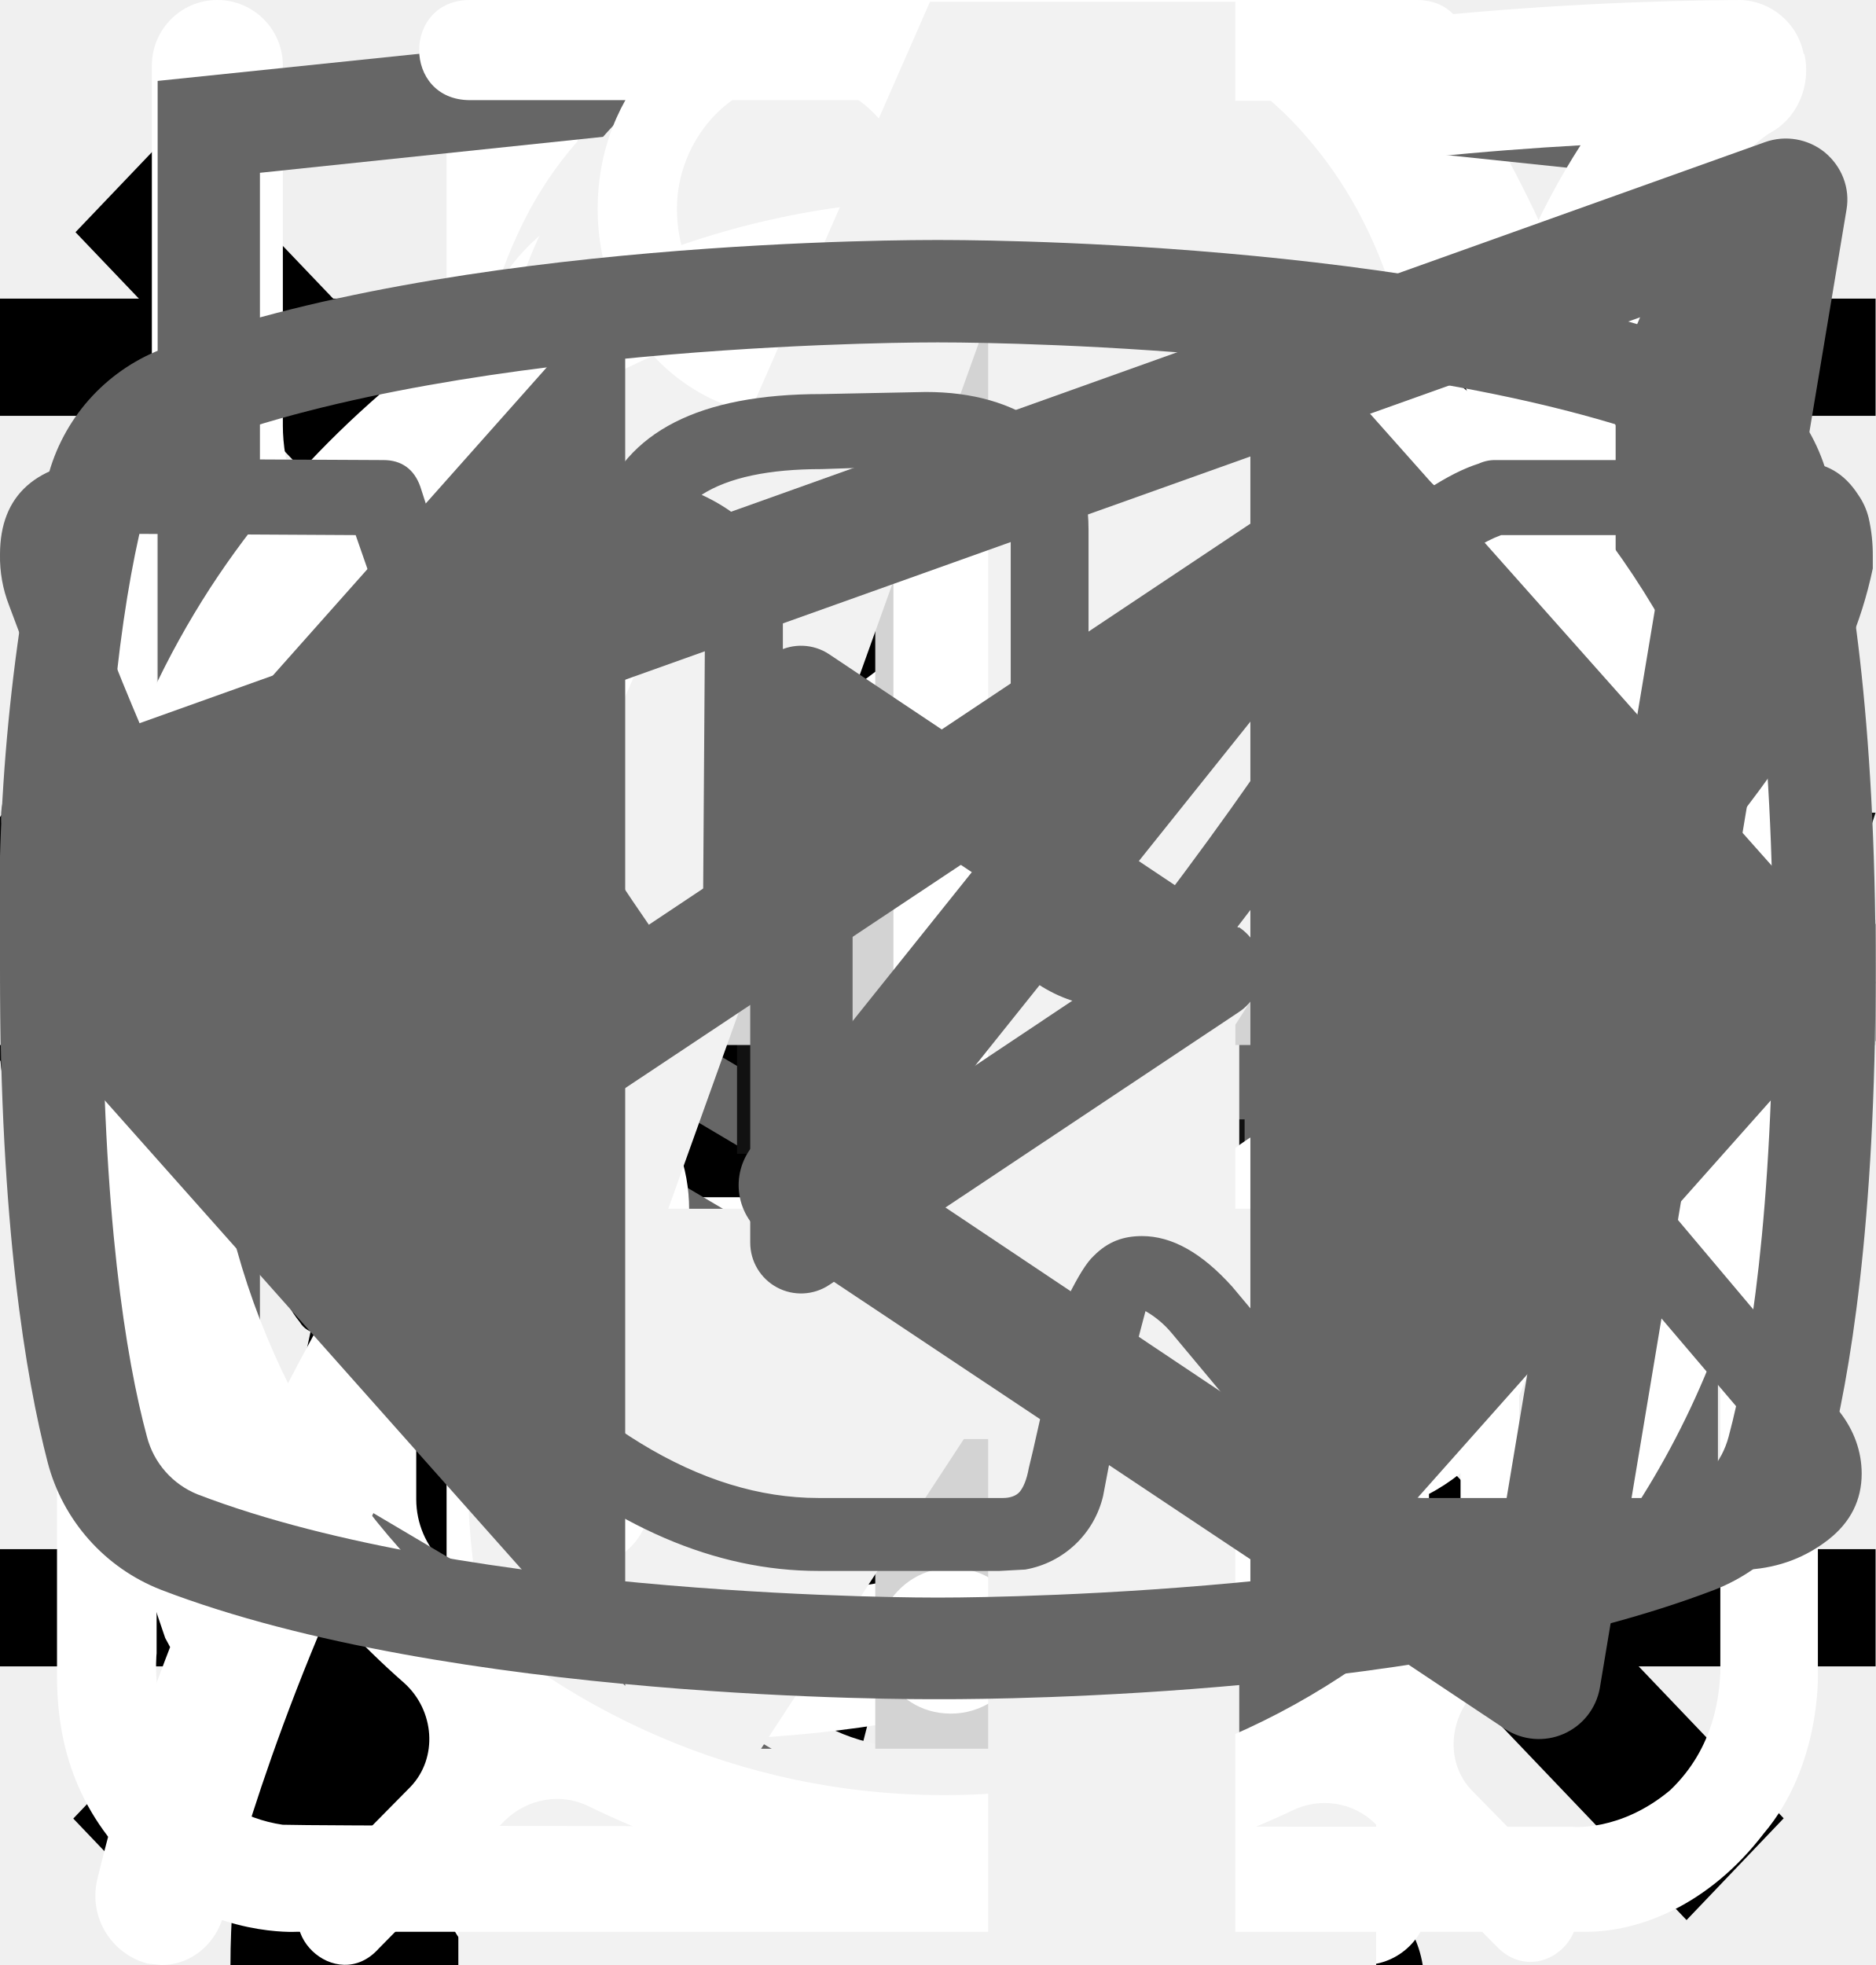
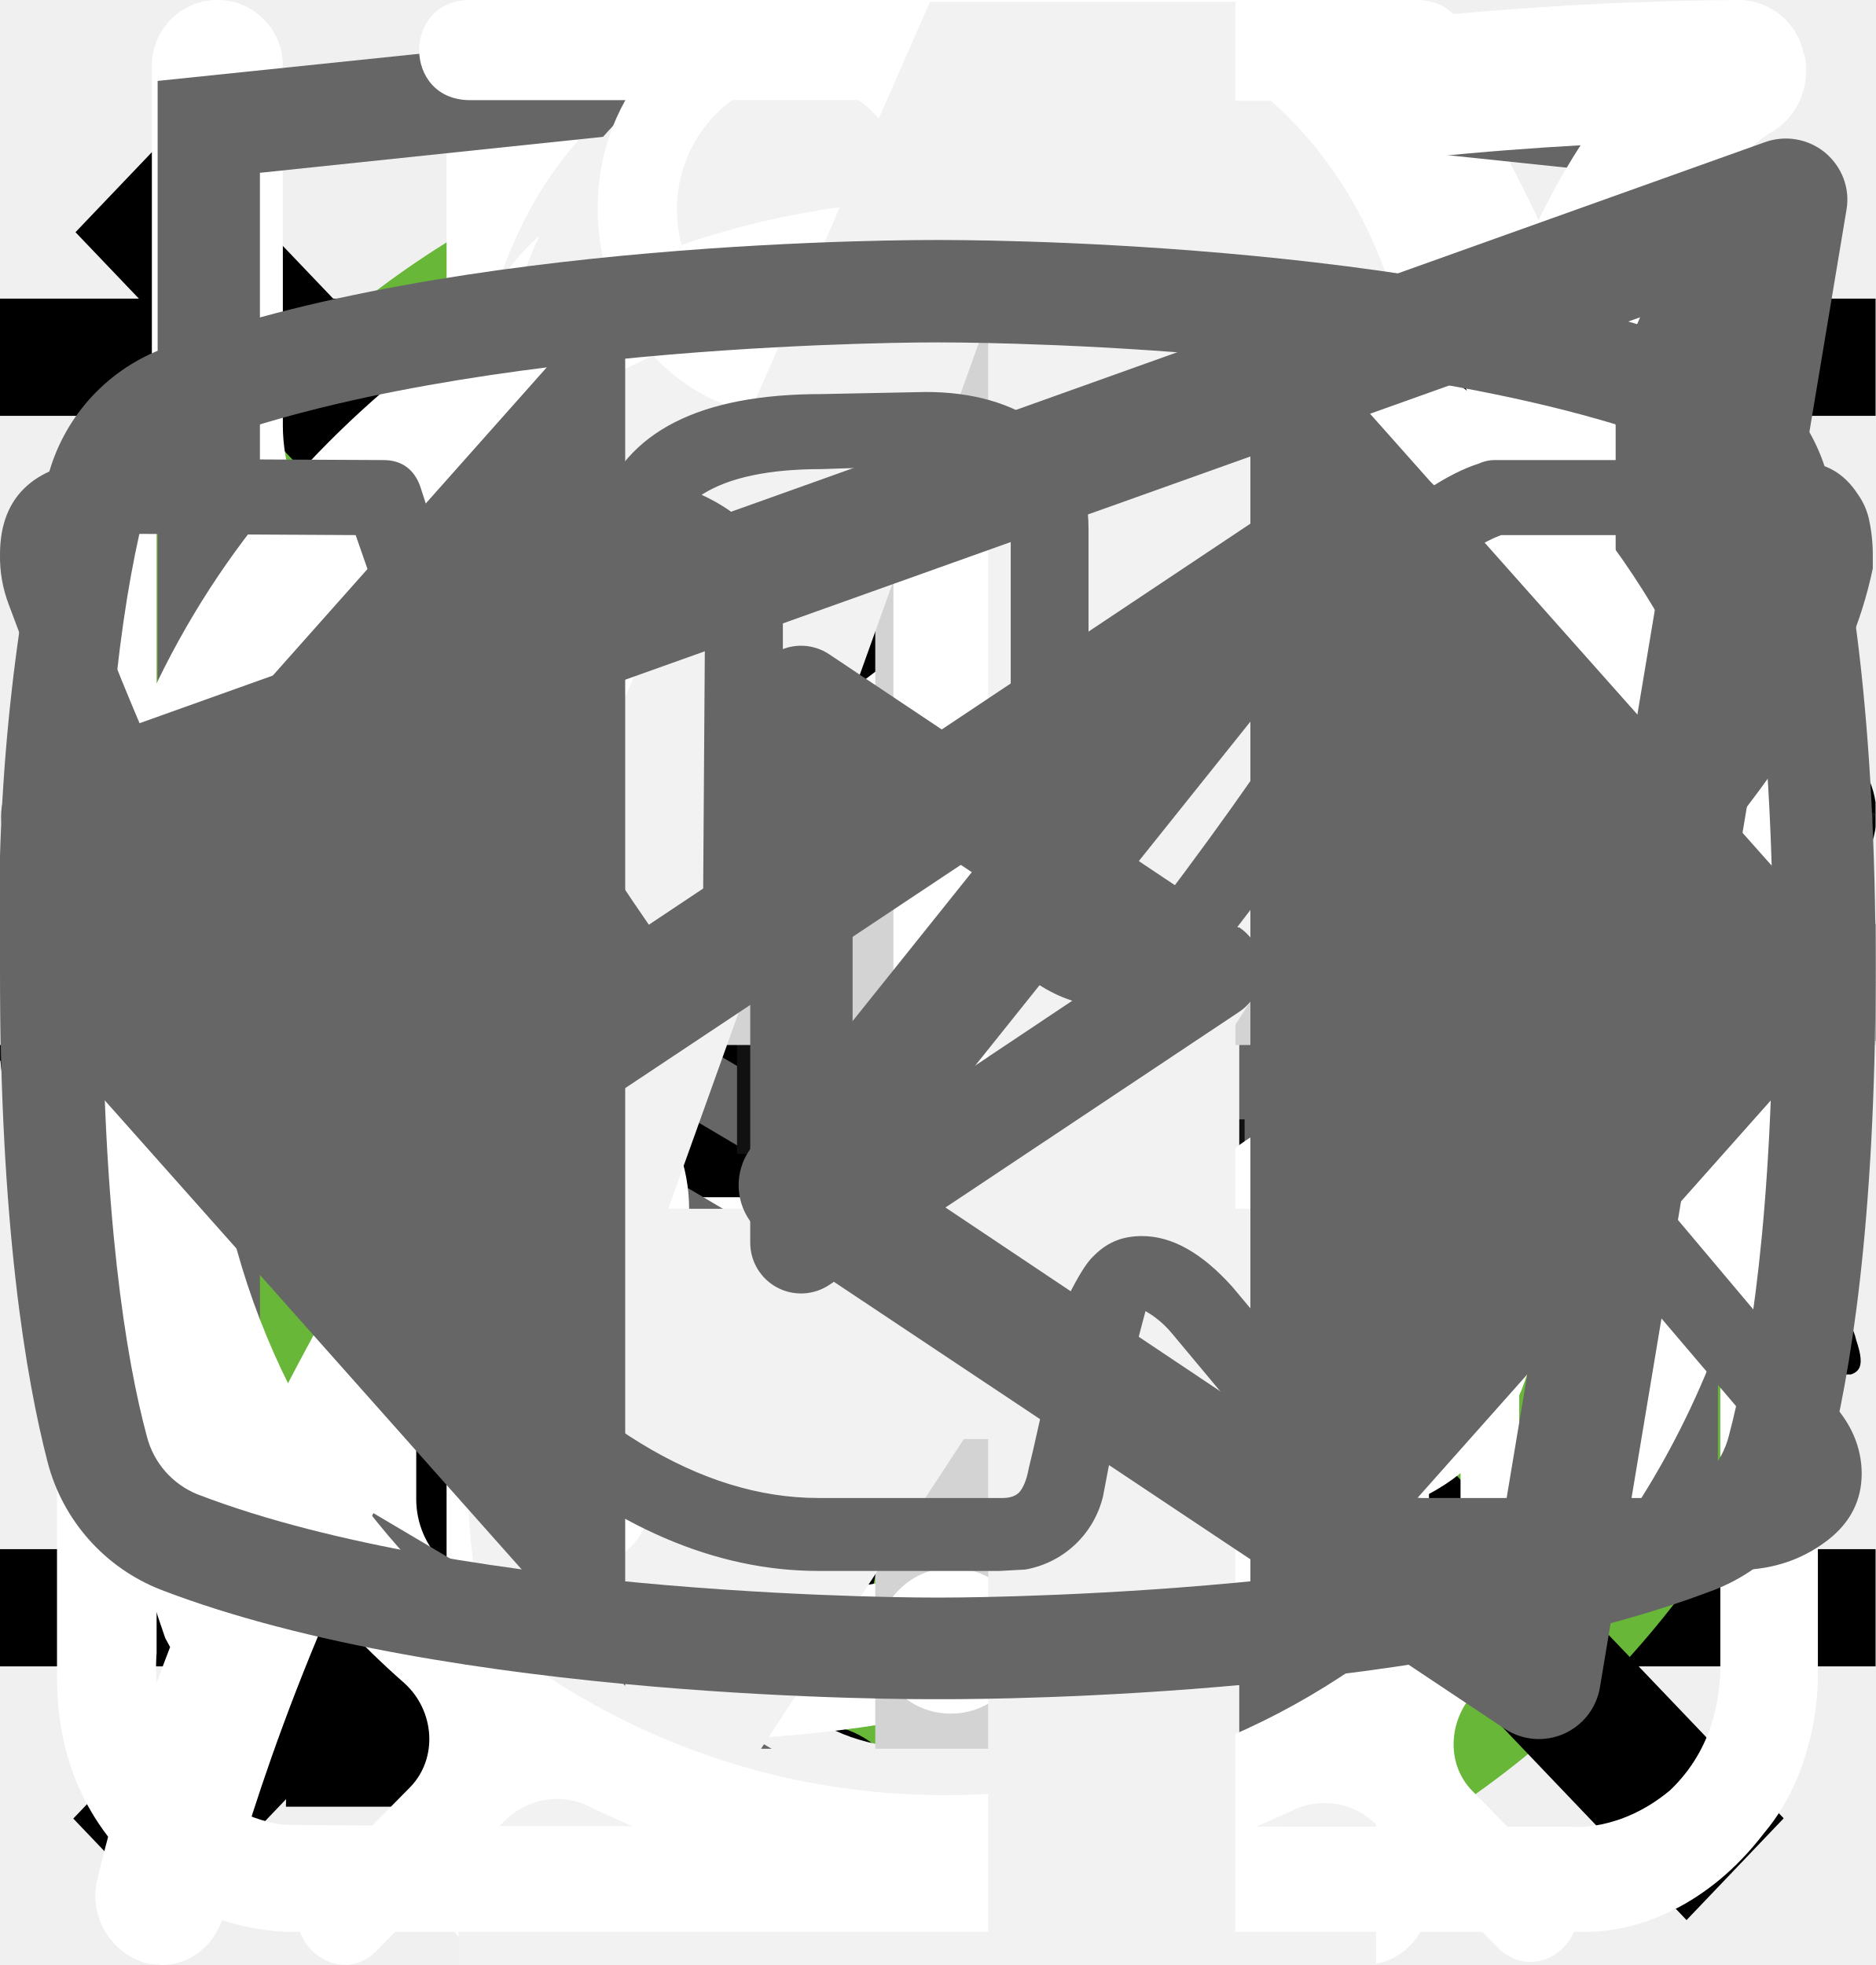
<svg xmlns="http://www.w3.org/2000/svg">
  <style>:root svg:not(:target){display:none}</style>
  <svg viewBox="0 0 24 12" fill="none" id="arrow">
    <path stroke="#000" stroke-width="2" d="M0 6h18" />
    <path d="m24 6-6.75 5.2v-10.4l6.75 5.2Z" fill="#000" />
  </svg>
  <svg viewBox="0 0 24 17.5" fill="none" id="burger">
    <path stroke="#000" stroke-width="1.5" d="M0 .75h24m-24 8h24m-24 8h24" />
  </svg>
-   <svg viewBox="0 0 67 28" fill="none" id="cat-gain-icon">
-     <path d="M60.56 2.88a7.6 7.6 0 0 1 2.25-2.3c.5-.35.8-.35 1.1.3.4.95.75 1.95.45 3a1.14 1.14 0 0 0 .2 1.05c.3.4.55.8.8 1.15a3.13 3.13 0 0 1 .45 3.1c-.18.5-.22 1.03-.1 1.55.1.5.1 1 0 1.5a1.87 1.87 0 0 1-1.35 1.6 2.6 2.6 0 0 0-1.6 1 .53.53 0 0 1-.45.25c-.6.1-2.1-1.25-2.1-1.85v-.3c.05-1.8-.05-1.95-1.7-2.7a2.2 2.2 0 0 1-.9-.6c-.3-.4-.7-.35-1.15-.2-.45.15-.7.45-.65.95.15 1.2.2 2.43.15 3.65 0 .14.04.27.1.4 1.55 2.25 2.15 4.9 2.9 7.45.6 1.95 1.7 3 3.7 3.15.32.02.64.07.95.15a2.08 2.08 0 0 1 1.7 1.6c.35 1.05.15 1.3-.9 1.3h-3.25c-.42.02-.83-.12-1.15-.4a5.86 5.86 0 0 0-1.7-1 3.63 3.63 0 0 1-1.7-1.3 14.3 14.3 0 0 0-2-2.25c-1.4-1.45-2.9-2.85-4.2-4.35a5.69 5.69 0 0 1-1.6-3.8c0-.45-.1-.65-.6-.45a.96.96 0 0 1-.5.15c-1.4 0-2.1.85-2.6 2.1-.45 1.05-1.05 2.05-1.6 3.1a5.2 5.2 0 0 0-.5 2.1c0 1.2.3 1.6 1.4 2 .7.25 1.35.5 1.7 1.2.4.8.3 1-.55 1.05h-3.4a.94.94 0 0 1-.95-.55l-.9-1.5a3.02 3.02 0 0 1-.35-2.7c.22-.87.23-1.78.05-2.65a4.21 4.21 0 0 1 .85-3.5c.3-.35.3-.5-.2-.6a25.03 25.03 0 0 1-5.95-2.1c-1.6-.6-1.9-.5-2.35 1.15-.4 1.4-.8 2.8-1.1 4.25-.35 1.6.05 3.1.55 4.6.2.6.8.55 1.25.7 1 .3 1.85.7 2.25 1.75.35.8.3.9-.55.9-.85 0-1.7-.05-2.6 0-.76.01-1.5-.23-2.1-.7-2.4-1.6-3.1-4.05-3.3-6.7-.1-1.65-1-2.95-2.05-4.2-.2-.25-.4-.35-.7-.15-1.07.59-2.2 1.1-3.35 1.5a13.36 13.36 0 0 0-6.1 4.4 5.32 5.32 0 0 0-1.1 2.55c-.15.9.1 1.3 1 1.55s1.35.75 1.45 1.7c.05.4-.1.6-.5.6h-4.05a.82.82 0 0 1-.65-.4 4.28 4.28 0 0 1-.95-2.75 25.3 25.3 0 0 1 .45-5.15 3.15 3.15 0 0 1 1.7-2.4c2.95-1.4 4.5-4.05 5.9-6.8.3-.55.05-.65-.45-.6-1.4.2-2.73.74-3.85 1.6a35.31 35.31 0 0 0-4.15 3.55 8.33 8.33 0 0 1-5.15 2.45c-3.65.2-5.35-1.85-5.2-5.15.03-1.13.46-2.2 1.2-3.05a2.13 2.13 0 0 1 2.25-.75c.75.2.95.6.65 1.35-.15.3-.35.55-.5.85-.22.3-.39.64-.5 1-.55 1.5.2 2.55 1.75 2.7 1.65.15 3-.55 4.25-1.55 1.5-1.2 2.85-2.6 4-4.15a10.4 10.4 0 0 1 7.2-4.05c1.15-.15 2.15-.65 3.25-.95a20.7 20.7 0 0 1 6.35-.9 6.5 6.5 0 0 0 2.9-.55c2.45-1 5-1 7.55-.5 2 .4 4 .9 5.95 1.4 1.16.21 2.35.18 3.5-.1 2.2-.56 4.44-.9 6.7-1a9.08 9.08 0 0 1 4.3.85c1 .45 1 .45.75 1.4Z" fill="#000" />
+   <svg viewBox="0 0 268 200" fill="none" id="cat-gain-icon">
+     <circle cx="134" cy="100" r="100" fill="#68B738" />
+     <g clip-path="url(#cat-gain-icon_0)">
+       <path d="M246.24 55.51a30.4 30.4 0 0 1 9-9.2c2-1.4 3.2-1.4 4.4 1.2 1.6 3.8 3 7.8 1.8 12a4.59 4.59 0 0 0 .8 4.2c1.2 1.6 2.2 3.2 3.2 4.6a12.54 12.54 0 0 1 1.8 12.4 10.86 10.86 0 0 0-.4 6.2c.4 1.98.4 4.02 0 6a7.5 7.5 0 0 1-5.4 6.4 10.42 10.42 0 0 0-6.4 4 2.09 2.09 0 0 1-1.8 1c-2.4.4-8.4-5-8.4-7.4v-1.2c.2-7.2-.2-7.8-6.8-10.8a8.78 8.78 0 0 1-3.6-2.4c-1.2-1.6-2.8-1.4-4.6-.8-1.8.6-2.8 1.8-2.6 3.8.6 4.85.8 9.73.6 14.6.01.56.15 1.1.4 1.6 6.2 9 8.6 19.6 11.6 29.8 2.4 7.8 6.8 12 14.8 12.6 1.28.1 2.55.3 3.8.6a8.32 8.32 0 0 1 6.8 6.4c1.4 4.2.6 5.2-3.6 5.2h-13a6.48 6.48 0 0 1-4.6-1.6 23.39 23.39 0 0 0-6.8-4 14.53 14.53 0 0 1-6.8-5.2 57.16 57.16 0 0 0-8-9c-5.6-5.8-11.6-11.4-16.8-17.4a22.77 22.77 0 0 1-6.4-15.2c0-1.8-.4-2.6-2.4-1.8-.6.38-1.3.6-2 .6-5.6 0-8.4 3.4-10.4 8.4-1.8 4.2-4.2 8.2-6.4 12.4a20.8 20.8 0 0 0-2 8.4c0 4.8 1.2 6.4 5.6 8 2.8 1 5.4 2 6.8 4.8 1.6 3.2 1.2 4-2.2 4.2h-13.6a3.76 3.76 0 0 1-3.8-2.2l-3.6-6a12.1 12.1 0 0 1-1.4-10.8c.86-3.47.93-7.1.2-10.6a16.84 16.84 0 0 1 3.4-14c1.2-1.4 1.2-2-.8-2.4a100.17 100.17 0 0 1-23.74-8.25.2.2 0 0 1-.06-.15c-6.4-2.4-7.6-2-9.4 4.6-1.6 5.6-3.2 11.2-4.4 17-1.4 6.4.2 12.4 2.2 18.4.8 2.4 3.2 2.2 5 2.8 4 1.2 7.4 2.8 9 7 1.4 3.2 1.2 3.6-2.2 3.6-3.4 0-6.8-.2-10.4 0-3.04.06-6-.93-8.4-2.8-9.6-6.4-12.4-16.2-13.2-26.8-.4-6.6-4-11.8-8.2-16.8-.8-1-1.6-1.4-2.8-.6a88.63 88.63 0 0 1-13.4 6 53.42 53.42 0 0 0-24.4 17.6 21.26 21.26 0 0 0-4.4 10.2c-.6 3.6.4 5.2 4 6.2s5.4 3 5.8 6.8c.2 1.6-.4 2.4-2 2.4h-16.2a3.3 3.3 0 0 1-2.6-1.6c-2.52-3.1-3.86-7-3.8-11-.1-6.9.5-13.8 1.8-20.6a12.6 12.6 0 0 1 6.8-9.6c11.8-5.6 18-16.2 23.6-27.2 1.2-2.2.2-2.6-1.8-2.4-5.6.78-10.9 2.98-15.4 6.4-5.9 4.3-11.45 9.05-16.6 14.2a33.34 33.34 0 0 1-20.6 9.8c-14.6.8-21.4-7.4-20.8-20.6.13-4.5 1.83-8.81 4.8-12.2a8.5 8.5 0 0 1 9-3c3 .8 3.8 2.4 2.6 5.4-.6 1.2-1.4 2.2-2 3.4a15 15 0 0 0-2 4c-2.2 6 .8 10.2 7 10.8 6.6.6 12-2.2 17-6.2a89.88 89.88 0 0 0 16-16.6 41.58 41.58 0 0 1 28.8-16.2c4.6-.6 8.6-2.6 13-3.8a83.01 83.01 0 0 1 25.4-3.6 26 26 0 0 0 11.6-2.2c9.8-4 20-4 30.2-2 8 1.6 16 3.6 23.8 5.6 4.64.87 9.41.73 14-.4a135.6 135.6 0 0 1 26.8-4c5.92-.28 11.83.88 17.2 3.4 4 1.8 4 1.8 3 5.6Z" fill="#000" />
+     </g>
+     <defs>
+       <clipPath id="cat-gain-icon_0">
+         <path fill="#fff" transform="translate(0 44)" d="M0 0h268v112h-268z" />
+       </clipPath>
+     </defs>
  </svg>
-   <svg viewBox="0 0 36 50" fill="none" id="cat-slim-icon">
-     <path d="M28.2 0h-.2c-.32.19-.59.47-.74.82a8.03 8.03 0 0 0-.67 1.76.84.84 0 0 1-.76.69 3.77 3.77 0 0 0-2.69 1.95c-.37.66-.69 1.35-.95 2.06-.73 1.9-1.29 3.85-1.98 5.77-.32.87-.34.87-1.32.87-1.16 0-1.08-.18-1.1 1.1 0 .41.13.62.56.6.13 0 .33-.07.39.1.05.18-.13.26-.23.36a4.63 4.63 0 0 1-2.23 1.26c-.97.26-1.97.47-2.92.79-2.45.82-4.7 1.96-6.46 3.9a14.44 14.44 0 0 0-2.44 4.04c-1.89 4.46-2.8 9.15-3.51 13.88a97.06 97.06 0 0 0-.75 6.7c-.1 1.1-.2 2.23-.2 3.35h17.14c.03-.23-.01-.46-.12-.66a2.58 2.58 0 0 0-1.97-1.58c-.36-.08-.4-.2-.18-.48.36-.48.64-1.02.82-1.6.84-2.47 1.16-5.06 1.57-7.62.23-1.96.83-3.85 1.77-5.59a11.13 11.13 0 0 1 2.87-3.28c.43-.32.45-.32.52.23.05.36.06.74.09 1.11a48.2 48.2 0 0 1-.1 7.31c-.2 1.88-.22 3.78-.07 5.67.2 2.2.59 4.36 1.16 6.49h6.84a2.8 2.8 0 0 0-2.18-2.29c-.64-.1-1.3-.07-1.93.1-.31.08-.44 0-.46-.33-.22-2.73-.04-5.47.51-8.16a91.8 91.8 0 0 0 1.57-9.37c.14-1.27.54-2.5 1.18-3.6.6-1.1 1.14-2.23 1.74-3.33a3.03 3.03 0 0 0 .22-2.67c-.14-.37-.27-.74-.44-1.1-.52-1-1.03-2-1.5-3-.26-.52-.2-.59.36-.6.84 0 .84 0 .86-.85v-.34c0-.35-.14-.55-.52-.51h-.78c-.36 0-.46-.15-.37-.52a3.22 3.22 0 0 1 2.64-2.28 11.3 11.3 0 0 1 3.4.22.51.51 0 0 0 .65-.33 40 40 0 0 1 .66-1.55.52.52 0 0 0-.05-.58c-1.65-2.1-3.43-4.05-5.87-5.3a.77.77 0 0 1-.45-.58 9.8 9.8 0 0 0-.65-2.14 1.8 1.8 0 0 0-.73-.89Z" fill="#000" />
+   <svg viewBox="0 0 200 211" fill="none" id="cat-slim-icon">
+     <circle cx="100" cy="111" r="100" fill="#68B738" />
+     <g clip-path="url(#cat-slim-icon_0)">
+       <path d="M139.68 0h-.76a7 7 0 0 0-2.92 3.18c-1.13 2.16-2 4.45-2.58 6.82a3.26 3.26 0 0 1-2.96 2.68 14.67 14.67 0 0 0-10.46 7.56 54.62 54.62 0 0 0-3.7 8c-2.84 7.36-5.02 14.96-7.7 22.38-1.26 3.38-1.32 3.38-5.12 3.38-4.54 0-4.22-.7-4.28 4.3 0 1.58.48 2.38 2.16 2.3.52 0 1.3-.26 1.5.42.2.68-.48.98-.88 1.38a18 18 0 0 1-8.66 4.88c-3.8 1.02-7.68 1.82-11.38 3.06-9.5 3.18-18.28 7.62-25.12 15.14a56 56 0 0 0-9.48 15.68c-7.34 17.28-10.9 35.48-13.66 53.86a375.77 375.77 0 0 0-2.92 26c-.36 4.28-.76 8.62-.76 12.98h66.66a4.36 4.36 0 0 0-.46-2.56 10 10 0 0 0-7.66-6.14c-1.4-.32-1.56-.74-.7-1.84a20.7 20.7 0 0 0 3.18-6.2c3.26-9.62 4.52-19.66 6.1-29.6a60 60 0 0 1 6.88-21.66 43.21 43.21 0 0 1 11.18-12.74c1.66-1.26 1.72-1.26 2 .88.2 1.42.24 2.88.34 4.32.6 9.45.48 18.93-.36 28.36-.75 7.31-.86 14.67-.3 22 .8 8.5 2.31 16.93 4.54 25.18h26.6a10.82 10.82 0 0 0-8.48-8.88 18 18 0 0 0-7.52.4c-1.2.28-1.7 0-1.8-1.3a112.73 112.73 0 0 1 2-31.64c2.67-12 4.71-24.14 6.12-36.36a35.5 35.5 0 0 1 4.56-14c2.38-4.24 4.46-8.64 6.8-12.9a11.75 11.75 0 0 0 .84-10.38c-.54-1.42-1.06-2.86-1.72-4.22-2-3.9-4-7.76-5.84-11.7-.98-2-.76-2.24 1.42-2.3 3.26 0 3.26 0 3.32-3.28v-1.32c0-1.38-.52-2.14-2-2h-3.04c-1.38 0-1.78-.58-1.44-2a12.48 12.48 0 0 1 10.26-8.86 44 44 0 0 1 13.24.86 2 2 0 0 0 2.5-1.28c.8-2 1.68-4 2.58-6a2 2 0 0 0-.2-2.28c-6.4-8.12-13.34-15.7-22.8-20.56a2.98 2.98 0 0 1-1.76-2.24 39.16 39.16 0 0 0-2.54-8.32 7 7 0 0 0-2.82-3.44Z" fill="#000" />
+     </g>
+     <defs>
+       <clipPath id="cat-slim-icon_0">
+         <path fill="#fff" transform="translate(30)" d="M0 0h140v194h-140z" />
+       </clipPath>
+     </defs>
  </svg>
  <svg viewBox="0 0 20 20" fill="none" id="close">
    <path transform="scale(.9765 1.02296) rotate(-45 24.53 7.529)" stroke="#000" stroke-width="1.5" d="M0-.75h24.88" />
    <path transform="matrix(.69049 .72334 -.69049 .72334 .805 2)" stroke="#000" stroke-width="1.5" d="M0-.75h24.88" />
  </svg>
  <svg viewBox="0 0 26 30" fill="none" id="eat-icon">
    <path fill-rule="evenodd" clip-rule="evenodd" d="M19.12.08a1 1 0 0 1 1.09.21c.9.91 2.1 2.88 3.06 5.92a42.6 42.6 0 0 1 1.73 12.79 1 1 0 0 1-1 1h-3.5v9a1 1 0 1 1-2 0v-28a1 1 0 0 1 .62-.92Zm1.38 17.92h2.5a39.62 39.62 0 0 0-1.64-11.19 22.4 22.4 0 0 0-.86-2.3v13.49Zm-14-18a1 1 0 0 1 1 1v28a1 1 0 1 1-2 0v-28a1 1 0 0 1 1-1Z" fill="#fff" />
    <path fill-rule="evenodd" clip-rule="evenodd" d="M2 0a1 1 0 0 1 1 1v5.5c0 .56.2 1.32.7 1.92.48.56 1.31 1.08 2.8 1.08a1 1 0 1 1 0 2 5.41 5.41 0 0 1-4.33-1.8 5.07 5.07 0 0 1-1.17-3.2v-5.5a1 1 0 0 1 1-1Z" fill="#fff" />
    <path fill-rule="evenodd" clip-rule="evenodd" d="M11 0a1 1 0 0 0-1 1v5.5c0 .56-.2 1.32-.7 1.92-.48.56-1.31 1.08-2.8 1.08a1 1 0 0 0 0 2 5.4 5.4 0 0 0 4.33-1.8 5.07 5.07 0 0 0 1.17-3.2v-5.5a1 1 0 0 0-1-1Z" fill="#fff" />
  </svg>
  <svg viewBox="0 0 112 232" fill="none" id="eating-background">
    <path d="M55.92 231.52c-12.32 0-22.59-2.33-30.8-7a44.06 44.06 0 0 1-18.48-20.16c-4.1-8.77-6.16-19.13-6.16-31.08v-7.56h29.68v5.04a88.2 88.2 0 0 0 2.24 18.2c1.5 5.41 4.01 9.7 7.56 12.88 3.73 3.17 9.05 4.76 15.96 4.76 7.28 0 12.79-1.68 16.52-5.04 3.73-3.55 6.25-8.5 7.56-14.84 1.3-6.35 1.96-13.63 1.96-21.84 0-11.95-2.24-21.65-6.72-29.12-4.3-7.65-11.95-11.85-22.96-12.6a7.27 7.27 0 0 0-2.24-.28h-1.96v-29.96h3.92c10.64-.37 18.3-3.17 22.96-8.4 4.67-5.23 7-13.9 7-26.04 0-10.27-1.77-18.48-5.32-24.64-3.36-6.16-10.17-9.24-20.44-9.24-10.27 0-17.08 3.45-20.44 10.36-3.36 6.72-5.23 15.4-5.6 26.04v4.76h-29.68v-7.56c0-12.13 2.05-22.5 6.16-31.08a44.32 44.32 0 0 1 18.48-19.88c8.4-4.67 18.76-7 31.08-7 12.5 0 22.87 2.33 31.08 7a44.05 44.05 0 0 1 18.48 20.16c4.1 8.59 6.16 18.95 6.16 31.08 0 13.63-2.98 24.55-8.96 32.76-5.79 8.21-13.63 13.81-23.52 16.8 6.9 2.05 12.7 5.6 17.36 10.64 4.86 5.04 8.59 11.48 11.2 19.32 2.61 7.65 3.92 16.61 3.92 26.88 0 13.44-1.86 25.2-5.6 35.28-3.73 9.9-9.7 17.64-17.92 23.24-8.21 5.41-19.04 8.12-32.48 8.12Z" fill="#F2F2F2" />
  </svg>
  <svg viewBox="0 0 78 81" fill="none" id="gift-icon">
    <path d="M64.02 35.63h-49.99a3.18 3.18 0 0 1-3.18-3.16v-9.47a3.18 3.18 0 0 1 3.18-3.16h49.98a3.17 3.17 0 0 1 3.19 3.16v9.47a3.17 3.17 0 0 1-3.18 3.16Zm-49.99-13.37c-.4 0-.74.34-.74.74v9.47c0 .4.33.74.74.74h49.98c.41 0 .75-.33.75-.74v-9.47c0-.4-.34-.74-.75-.74h-49.98Z" fill="#fff" />
    <path d="M57.04 68.08h-36.04a6.11 6.11 0 0 1-6.13-6.09v-27.57c0-.67.55-1.21 1.22-1.21.68 0 1.22.54 1.22 1.21v27.57a3.68 3.68 0 0 0 3.69 3.67h36.04a3.68 3.68 0 0 0 3.7-3.67v-27.57a1.22 1.22 0 0 1 2.44 0v27.57a6.11 6.11 0 0 1-6.14 6.1Z" fill="#fff" />
    <path d="M39.02 68.08c-.67 0-1.22-.54-1.22-1.2v-32.46c0-.67.55-1.21 1.22-1.21.68 0 1.22.54 1.22 1.21v32.45c0 .67-.54 1.21-1.22 1.21Zm-15.21-45.82a7.81 7.81 0 0 1-3.17-10.6 7.9 7.9 0 0 1 10.66-3.16c5.82 3.13 8.96 11.86 9.09 12.23l-2.3.8c-.03-.08-2.96-8.22-7.95-10.9a5.45 5.45 0 0 0-7.36 2.17 5.4 5.4 0 0 0 2.2 7.33l-1.17 2.13Z" fill="#fff" />
    <path d="m54.23 22.26-1.16-2.14a5.38 5.38 0 0 0-1.03-9.92 5.42 5.42 0 0 0-4.14.43c-4.98 2.68-7.91 10.82-7.94 10.9l-2.3-.8c.13-.37 3.27-9.1 9.08-12.23a7.86 7.86 0 0 1 11.29 9.1c-.6 2-1.95 3.66-3.8 4.66Zm7.72 29.6h-45.86c-.67 0-1.22-.55-1.22-1.21 0-.67.55-1.22 1.22-1.22h45.86a1.21 1.21 0 1 1 0 2.42Z" fill="#fff" />
  </svg>
  <svg viewBox="0 0 27 34" fill="none" id="htmlacademy-logo">
    <path d="m13.64.02-.14-.02-13.5 1.4v24.61l13.5 7.99 13.5-7.99v-24.6l-13.36-1.4Zm11.6 25-11.74 6.94-11.73-6.94v-10.1l11.68 6.93.02 1.25-8.02-4.75v1.23l8.04 4.8.02 1.3-8.05-4.76v1.22l8.04 4.81 8.12-4.83v-5.21l3.62-2.15v10.26Zm0-11.57-3.23 1.88-1.48.88-7.06-4.19-.01 1.23 6.04 3.57-.06.03-.13.07-.86.5-4.98-2.95-.01 1.22 3.93 2.33-.93.61-.02.01-2.97-1.74-.01 1.23 1.94 1.13-1.98 1.19-11.62-6.87 11.63-6.96 11.8 6.83Zm0-1.22-11.8-6.92-11.67 6.91v-9.23l11.73-1.23 11.73 1.23v9.24Z" fill="#666" />
  </svg>
  <svg viewBox="0 0 128 24" fill="none" id="logo">
    <path d="M1.62 21.96a9.43 9.43 0 0 1-1.6-5.72v-8.48a9.56 9.56 0 0 1 1.5-5.82c1.1-1.33 2.8-1.94 5.31-1.94 2.5 0 4.1.61 5.1 1.74a7.43 7.43 0 0 1 1.51 5v2.04h-4.9v-2.35a5.4 5.4 0 0 0-.3-2.04 1.42 1.42 0 0 0-1.4-.82c-.71 0-1.21.2-1.41.72a6.72 6.72 0 0 0-.3 2.25v10.92a4.3 4.3 0 0 0 .4 2.15c.2.5.7.71 1.4.71s1.1-.2 1.3-.71c.23-.7.33-1.42.3-2.15v-2.45h4.91v2.05a7.92 7.92 0 0 1-1.5 5.1c-1 1.23-2.7 1.84-5.1 1.84-2.41-.1-4.22-.71-5.22-2.04Zm17.73-21.66h5.7l4.21 23.3h-4.6l-.8-4.91h-3.31l-.8 4.9h-4.7l4.3-23.28Zm4.1 15.33-1.2-9.1-1.2 9.1h2.4Zm9.32-11.44h-3.4v-3.88h11.9v3.78h-3.4v19.5h-5.1v-19.4Zm17.63-3.89h8.8v2.46h-5.7v7.66h4.6v2.35h-4.6v8.57h5.7v2.35h-8.9v-23.38h.1Zm11.4 0h2.21l6.51 15.43v-15.42h2.6v23.28h-2l-6.6-15.93v15.93h-2.71v-23.28Zm14.33 0h8.81v2.46h-5.7v7.66h4.6v2.35h-4.6v8.57h5.7v2.35h-8.81v-23.38Zm11.41 0h4.61a7.9 7.9 0 0 1 5.1 1.44c1.1.92 1.6 2.55 1.6 4.7 0 2.96-.9 4.8-2.8 5.4l3.21 11.65h-3.1l-3-10.93h-2.51v10.93h-3.2v-23.18h.1Zm4.41 10.01c1.03.1 2.06-.2 2.9-.81.6-.51.9-1.53.9-3.07a6.72 6.72 0 0 0-.3-2.24 2.58 2.58 0 0 0-1.1-1.23 4.49 4.49 0 0 0-2.2-.4h-1.4v7.65h1.2v.1Zm10.91 11.55a10.49 10.49 0 0 1-1.4-5.93v-7.76a17 17 0 0 1 .5-4.4c.34-1.06 1-2 1.9-2.65 1.12-.67 2.41-1 3.71-.92 2.1 0 3.6.51 4.5 1.64a7.93 7.93 0 0 1 1.41 5.1v.82h-3v-.71c0-.86-.07-1.71-.2-2.56a2.05 2.05 0 0 0-.8-1.32 3.05 3.05 0 0 0-1.9-.51 2.96 2.96 0 0 0-2.01.6 2.3 2.3 0 0 0-.8 1.64c-.13.92-.2 1.84-.2 2.76v8.68a9.43 9.43 0 0 0 .6 3.88c.4.82 1.2 1.12 2.4 1.12a2.38 2.38 0 0 0 2.4-1.22c.53-1.3.77-2.69.7-4.09v-1.63h-2.9v-2.35h5.81v11.54h-2l-.3-2.65a4.17 4.17 0 0 1-1.56 2.2c-.74.53-1.64.8-2.55.76a4.92 4.92 0 0 1-4.3-2.04Zm17.13-6.44-4.9-15.01h3l3.5 11.23 3.4-11.23h3.01l-4.9 15.01v8.17h-3.01v-8.17h-.1Z" fill="#111" />
  </svg>
  <svg viewBox="0 0 71 227" fill="none" id="natural-background">
    <path d="M40.37 227v-187.6c-.18.19-2.33.75-6.44 1.68-3.92.93-8.4 1.87-13.44 2.8-5.04.93-9.52 1.77-13.44 2.52s-5.97 1.12-6.16 1.12v-22.68c3.18-.75 6.82-1.77 10.92-3.08 4.3-1.3 8.59-2.9 12.88-4.76a63.87 63.87 0 0 0 12.6-7 43.3 43.3 0 0 0 10.36-9.8h22.68v226.8h-29.96Z" fill="#F2F2F2" />
  </svg>
  <svg viewBox="0 0 25 28" fill="none" id="natural">
    <path d="M24.84.77a.95.95 0 0 0-.9-.77h-.01c-4.94.03-16.95.92-21.8 8.38-2.51 3.88-2.73 8.91-.64 14.96l.07.13a25.93 25.93 0 0 0-1.04 3.32 1 1 0 0 0 .72 1.19l.2.02c.43 0 .81-.32.9-.79.03-.1 2.42-10.37 10.86-16.38.43-.3.55-.93.26-1.38a.9.9 0 0 0-1.3-.28c-4.79 3.4-7.74 8-9.47 11.65-1.24-4.57-.92-8.37.99-11.3 3.74-5.76 12.62-7.15 17.98-7.45-1.16 1.8-2.41 5.1-2.41 10.93 0 3.12-.83 5.52-2.47 7.14-2.62 2.6-6.88 2.83-10 2.58-.51-.04-.96.38-1 .93-.04.55.35 1.03.86 1.07.63.05 1.3.08 1.99.08 3.17 0 6.86-.66 9.42-3.2 2.04-2 3.07-4.9 3.07-8.6 0-9.1 3.22-11.1 3.23-11.1.4-.21.6-.68.5-1.13Z" fill="#fff" />
  </svg>
  <svg viewBox="0 0 30 30" fill="none" id="plus">
    <path stroke="#D3D3D3" stroke-width="2" d="M15 0v30m15-15h-30" />
  </svg>
  <svg viewBox="0 0 113 229" fill="none" id="powder-background">
    <path d="M.62 229v-21.28l57.68-89.88c4.3-6.72 8.22-12.97 11.76-18.76a86.72 86.72 0 0 0 8.96-18.2c2.43-6.53 3.64-14 3.64-22.4 0-10.45-1.68-18.67-5.04-24.64-3.36-5.97-9.24-8.96-17.64-8.96-7.09 0-12.6 1.96-16.52 5.88s-6.62 9.05-8.12 15.4a89.09 89.09 0 0 0-2.24 20.44v7.56h-29.96v-7.84c0-13.63 1.78-25.3 5.32-35 3.74-9.9 9.62-17.55 17.64-22.96 8.22-5.41 19.04-8.12 32.48-8.12 18.3 0 31.92 5.23 40.88 15.68 8.97 10.27 13.45 24.55 13.45 42.84 0 9.7-1.22 18.2-3.64 25.48a95.62 95.62 0 0 1-8.96 20.44 412.22 412.22 0 0 1-12.33 19.6l-52.08 79.52h71.69v25.2h-106.97Z" fill="#F2F2F2" />
  </svg>
  <svg viewBox="0 0 27 29" fill="none" id="powder">
    <path d="M11.38 0c-1.64 0-2.9 1.36-2.9 3.08s1.26 3.08 2.9 3.08c1.63 0 2.9-1.36 2.9-3.08s-1.27-3.08-2.9-3.08Zm0 1.18c1 0 1.72.84 1.72 1.9 0 1-.8 1.9-1.72 1.9-1 0-1.73-.84-1.73-1.9 0-1 .78-1.9 1.72-1.9Zm-10.88 23.56c0 1.18.4 2.18 1.36 3 1 .84 2.17.77 2.17.77h19.04c.77 0 1.8-.38 2.62-1.45.85-1 .8-2.36.8-2.36v-17.21c0-.44-.12-.6-.75-.6-.64 0-.69.27-.69.59v17.22c-.02.3-.07 1.08-.74 1.72-.74.62-1.45.54-1.45.54s-18.13 0-19.03-.03a2.14 2.14 0 0 1-1.45-.9c-.51-.73-.41-1.63-.41-1.63v-17.22c0-.46-.24-.64-.73-.64s-.74.18-.74.58v17.62Zm16.31-16.31c-1.08.23-2.17.38-4.26 2.35-2.08 2-3.62 1.9-5.16 1.82-1.54-.1-3.17-1.54-3.45-1.9-.33-.36-.9-.12-1.08.11-.16.24-.16.64.1 1 1.27 1.18 2.45 2.08 4.72 2.26a7.5 7.5 0 0 0 5.89-2.26c1.45-1.45 2.17-1.72 3.26-1.9a6.3 6.3 0 0 1 5.08 1.26c1 1.1 1.26.78 1.54.48.54-.72-.23-1.27-1.1-1.9a7.24 7.24 0 0 0-5.52-1.28l-.02-.04Zm-9.06 7.16c-1.18 0-2.08 1-2.08 2.26 0 1.27.9 2.27 2.08 2.27 1.18 0 2.08-1 2.08-2.27s-.9-2.26-2.08-2.26Zm11.78.78c-1.54 0-2.8 1.36-2.8 2.99 0 1.63 1.26 2.99 2.8 2.99 1.54 0 2.81-1.36 2.81-3 0-1.62-1.27-2.98-2.8-2.98Zm0 1.45c.8 0 1.45.7 1.45 1.54a1.5 1.5 0 0 1-1.45 1.54c-.8 0-1.45-.7-1.45-1.54 0-.86.65-1.54 1.45-1.54Z" fill="#fff" />
  </svg>
  <svg viewBox="0 0 27 31" fill="none" id="scale">
    <path d="M6.12 0c-1.07 0-1.07 1.58 0 1.58h6.67v1.6a13.21 13.21 0 0 0-12.23 13.3c0 4.02 1.75 7.64 4.52 10.07.48.43.54 1.18.1 1.64l-1.53 1.55c-.75.69.36 1.75 1.03 1l2-2.03c.36-.34.88-.43 1.32-.21a12.79 12.79 0 0 0 11.1.06c.43-.21.96-.13 1.3.21l1.95 1.97c.68.64 1.66-.31 1.04-1l-1.45-1.48c-.45-.45-.38-1.2.1-1.63a13.47 13.47 0 0 0 4.62-10.16 13.2 13.2 0 0 0-12.27-13.28v-1.6h6.67c1.06 0 1.06-1.59 0-1.59h-14.94Zm-4.12 16.47c0-6.53 5.2-11.82 11.6-11.82 6.41 0 11.6 5.3 11.6 11.82 0 6.55-5.19 11.85-11.6 11.85-6.4 0-11.6-5.3-11.6-11.85Zm10.8-8.09c0-1.1 1.66-1.1 1.66 0v8.63c0 .23-.09.44-.25.6a.86.86 0 0 1-.6.25.82.82 0 0 1-.57-.23.8.8 0 0 1-.24-.56v-8.69Zm-5 2.62c.31 0 .61-.12.83-.34a1.14 1.14 0 0 0-.82-1.96c-.3.02-.56.16-.75.37a1.14 1.14 0 0 0 .75 1.92Zm11.6 0c.31 0 .6-.12.82-.34a1.14 1.14 0 0 0-.82-1.96 1.14 1.14 0 0 0 0 2.29Zm-10.43 12.59c0 1.53-2.33 1.53-2.33 0s2.33-1.53 2.33 0Zm4.64 3.44a1.18 1.18 0 0 0 1.17-.68 1.14 1.14 0 0 0-.7-1.56 1.17 1.17 0 0 0-1.22.32 1.14 1.14 0 0 0 .75 1.92Zm-8.12-10.39a1.14 1.14 0 0 1-.69 1.17 1.17 1.17 0 0 1-1.57-.7 1.14 1.14 0 0 1 .32-1.2 1.17 1.17 0 0 1 1.94.73Zm17.39 1.15a1.17 1.17 0 0 0 1.17-.68 1.14 1.14 0 0 0-.7-1.55 1.17 1.17 0 0 0-1.22.32 1.14 1.14 0 0 0 .75 1.91Zm-2.32 5.8c0 1.53-2.32 1.53-2.32 0s2.32-1.53 2.32 0Z" fill="#fff" />
  </svg>
  <svg viewBox="0 0 121 227" fill="none" id="scales-background">
    <path d="M66.32 227v-60.76h-65.8v-31.36l59.08-134.68h35.28v139.44h25.48v26.6h-25.48v60.76h-28.56Zm-36.96-87.36h36.96v-103.04l-36.96 103.04Z" fill="#F2F2F2" />
  </svg>
  <svg viewBox="0 0 24 18" fill="none" id="slider-arrows">
    <path d="m8 0-8 9 8 9v-18Zm16 9-8-9v18l8-9Z" fill="#666" />
  </svg>
  <svg viewBox="0 0 20 18" fill="none" id="telegram-icon">
    <path fill-rule="evenodd" clip-rule="evenodd" d="M19.46.15c.18.15.27.38.23.61l-2.63 15.76a.66.66 0 0 1-1.01.44l-7.88-5.25a.66.66 0 0 1-.15-.96l2.61-3.26-4.36 2.9a.66.66 0 0 1-.65.05l-5.26-2.63a.66.66 0 0 1 .08-1.2l18.38-6.57a.66.66 0 0 1 .64.11Zm-17.13 7.17 3.53 1.77 7.56-5.04a.66.66 0 0 1 .88.96l-4.8 6 6.43 4.3 2.28-13.66-15.88 5.67Z" fill="#666" />
  </svg>
  <svg viewBox="0 0 27 17" fill="none" id="vk-icon">
    <path d="M0 2.34c0-.86.52-1.32 1.55-1.38l3.97.02c.26 0 .44.13.53.38.4 1.26.86 2.34 1.37 3.25.5.92 1.17 1.97 1.99 3.16.07.15.18.23.34.23.13 0 .22-.06.3-.18l.07-.28.03-4.35c0-.3-.07-.5-.23-.6-.15-.1-.43-.18-.83-.23-.32-.05-.48-.23-.48-.55 0-.07 0-.12.02-.15.38-1.09 1.44-1.63 3.2-1.63l1.5-.03c.67 0 1.23.16 1.67.48.44.32.67.82.67 1.5v5.72c.12.08.24.12.34.12.27 0 .5-.15.7-.45 1.95-2.58 3-4.31 3.17-5.18a.3.3 0 0 1 .05-.13c.12-.25.33-.47.61-.65.29-.19.53-.31.75-.38a.55.55 0 0 1 .24-.05h4.13l.26.03c.36 0 .63.16.83.47.07.1.12.21.15.33a2.4 2.4 0 0 1 .06.55v.18a6.11 6.11 0 0 1-.94 2.2 23.4 23.4 0 0 1-1.93 2.53c-.79.9-1.27 1.5-1.47 1.78a.93.93 0 0 0-.24.56c0 .13.07.28.21.45l3.9 4.63c.2.26.31.56.31.88 0 .38-.16.7-.48.95-.32.25-.7.4-1.14.43l-.46.02h-4.04c-.02 0-.06 0-.11.02a.86.86 0 0 1-.1.01c-.4 0-.76-.16-1.1-.48-.12-.13-.96-1.12-2.5-2.97a1.39 1.39 0 0 0-.38-.32 38.47 38.47 0 0 0-.53 2.24l-.08.42a1.4 1.4 0 0 1-1.12 1.06l-.37.02h-2.61c-1.48 0-2.95-.63-4.41-1.9a19.3 19.3 0 0 1-3.96-4.95 47.51 47.51 0 0 1-3.28-7.05 1.92 1.92 0 0 1-.13-.73Zm16.01 6.51c-.37 0-.7-.1-1.01-.29a.9.9 0 0 1-.45-.79v-5.78c0-.34-.1-.58-.27-.72-.18-.14-.49-.21-.93-.21l-1.52.05c-.76 0-1.34.12-1.73.37.78.36 1.17.93 1.17 1.71v4.43a1.5 1.5 0 0 1-.53 1.04 1.6 1.6 0 0 1-1.07.42c-.53 0-.94-.24-1.22-.73a26.16 26.16 0 0 1-3.1-5.63l-.23-.66-3.55-.02c-.23 0-.36.01-.38.03-.03.03-.04.1-.04.22 0 .15.01.3.05.48l.56 1.4c1.49 3.64 3.11 6.51 4.86 8.6 1.75 2.1 3.47 3.15 5.16 3.15h2.66c.1 0 .19-.03.24-.09.05-.06.1-.17.13-.34l.06-.25.5-2.21c.15-.3.27-.5.38-.6.2-.2.42-.28.69-.28.43 0 .86.24 1.3.73l2.27 2.71c.14.22.3.33.45.33h4.4c.53 0 .8-.13.8-.38a.47.47 0 0 0-.08-.25l-3.87-4.55c-.3-.35-.45-.73-.45-1.13 0-.4.14-.8.43-1.16.23-.34.68-.9 1.34-1.67.67-.78 1.25-1.51 1.75-2.19.5-.68.82-1.3.98-1.85l.08-.33a.37.37 0 0 1-.02-.16.54.54 0 0 0-.03-.19h-4.18c-.27.1-.48.25-.64.45l-.16.48c-.45 1.16-1.6 2.94-3.5 5.36-.36.33-.8.5-1.3.5Z" fill="#666" />
  </svg>
  <svg viewBox="0 0 24 19" fill="none" id="youtube-icon">
    <path d="m15.85 8.8-5.24-3.5a.65.65 0 0 0-1.01.55v6.98a.65.65 0 0 0 1.01.54l5.24-3.49a.65.65 0 0 0 0-1.09Zm-4.94 2.8v-4.53l3.4 2.27-3.4 2.27Zm12.48-8.56a2.4 2.4 0 0 0-1.45-1.63c-3.72-1.43-9.69-1.41-9.94-1.41s-6.22-.02-9.94 1.4a2.4 2.4 0 0 0-1.45 1.64 25.32 25.32 0 0 0-.61 6.3c0 3.26.33 5.22.61 6.3a2.4 2.4 0 0 0 1.45 1.63c3.72 1.43 9.69 1.4 9.94 1.4h.08c.75 0 6.31-.04 9.86-1.4a2.4 2.4 0 0 0 1.45-1.64c.28-1.07.61-3.03.61-6.3 0-3.25-.33-5.22-.61-6.29Zm-1.27 12.27a1.1 1.1 0 0 1-.65.74c-3.5 1.34-9.4 1.32-9.47 1.32-.07 0-5.98.02-9.47-1.32a1.09 1.09 0 0 1-.65-.74c-.27-1-.57-2.85-.57-5.97 0-3.12.3-4.97.57-5.97a1.1 1.1 0 0 1 .65-.74c3.5-1.34 9.4-1.32 9.47-1.32.07 0 5.98-.02 9.47 1.32a1.1 1.1 0 0 1 .65.74c.27 1 .57 2.85.57 5.97 0 3.12-.3 4.96-.57 5.97Z" fill="#666" />
  </svg>
</svg>
